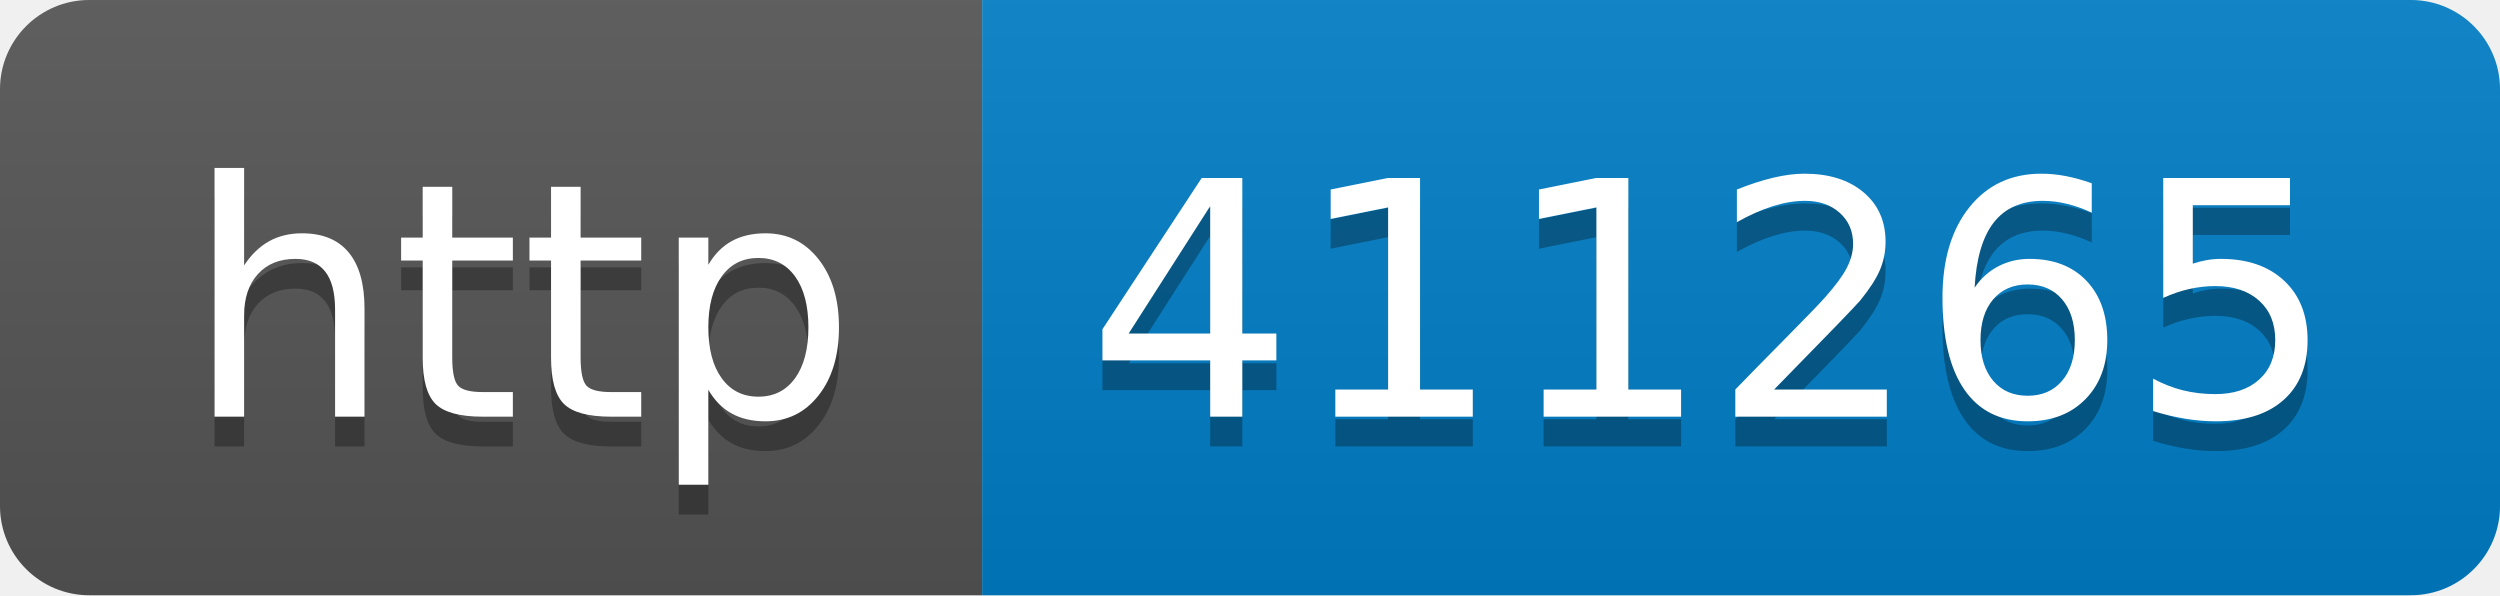
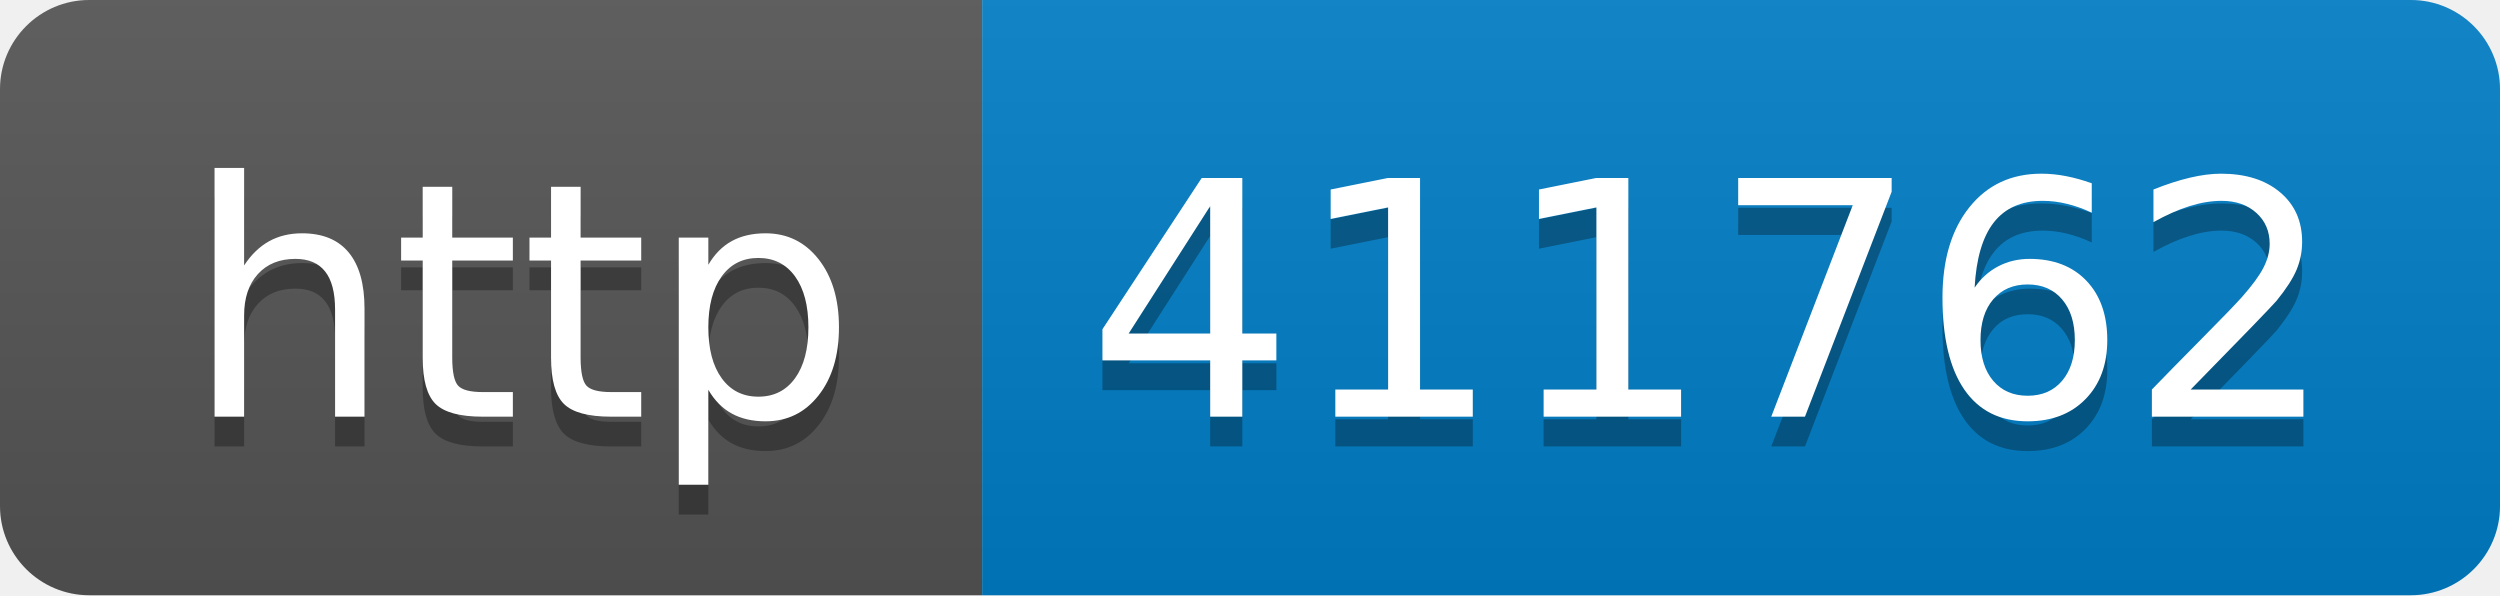
- <svg xmlns="http://www.w3.org/2000/svg" width="84" height="20" role="img" aria-label="http: 411265">
+ <svg xmlns="http://www.w3.org/2000/svg" width="84" height="20" role="img" aria-label="http: 411762">
  <linearGradient id="s" x2="0" y2="100%">
    <stop offset="0" stop-color="#bbb" stop-opacity=".1" />
    <stop offset="1" stop-opacity=".1" />
  </linearGradient>
  <clipPath id="r">
    <rect width="84" height="20" rx="3" fill="#fff" />
  </clipPath>
  <g clip-path="url(#r)">
    <rect width="33" height="20" fill="#555" />
    <rect x="33" width="51" height="20" fill="#007ec6" />
    <rect width="84" height="20" fill="url(#s)" />
  </g>
  <g fill="#fff" text-anchor="middle" font-family="Verdana,Geneva,DejaVu Sans,sans-serif" text-rendering="geometricPrecision" font-size="110">
    <text aria-hidden="true" x="175" y="150" fill="#010101" fill-opacity=".3" transform="scale(.1)" textLength="230">http</text>
    <text x="175" y="140" transform="scale(.1)" fill="#fff" textLength="230">http</text>
-     <text aria-hidden="true" x="575" y="150" fill="#010101" fill-opacity=".3" transform="scale(.1)" textLength="410">411265</text>
-     <text x="575" y="140" transform="scale(.1)" fill="#fff" textLength="410">411265</text>
+     <text aria-hidden="true" x="575" y="150" fill="#010101" fill-opacity=".3" transform="scale(.1)" textLength="410">411762</text>
+     <text x="575" y="140" transform="scale(.1)" fill="#fff" textLength="410">411762</text>
  </g>
</svg>
